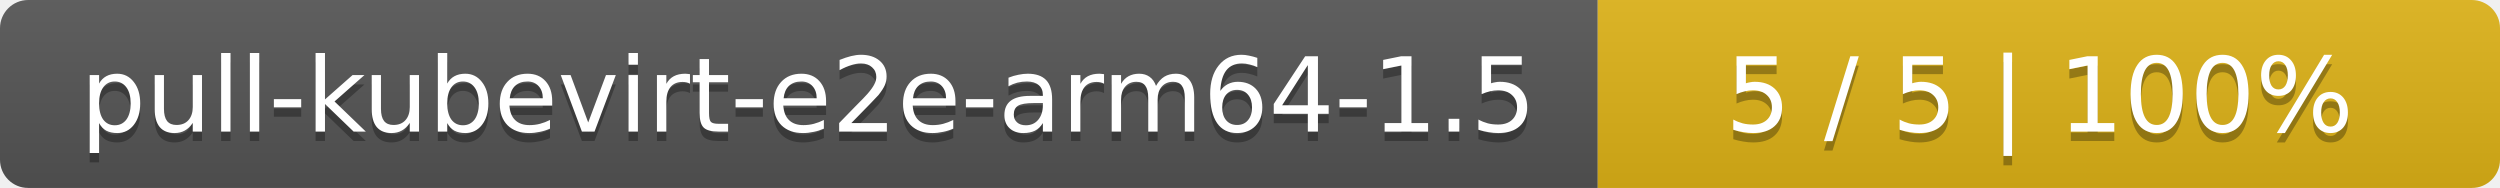
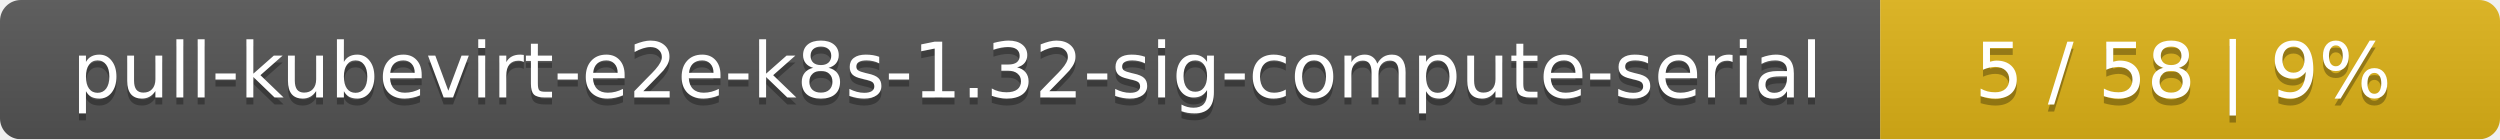
- <svg xmlns="http://www.w3.org/2000/svg" width="266" height="20">
+ <svg xmlns="http://www.w3.org/2000/svg" width="359" height="20">
  <linearGradient id="smooth" x2="0" y2="100%">
    <stop offset="0" stop-color="#bbb" stop-opacity=".1" />
    <stop offset="1" stop-opacity=".1" />
  </linearGradient>
  <mask id="round">
-     <rect width="266" height="20" rx="3" fill="#fff" />
+     <rect width="359" height="20" rx="3" fill="#fff" />
  </mask>
  <g mask="url(#round)">
-     <rect width="170" height="20" fill="#555" />
-     <rect x="170" width="96" height="20" fill="#dfb317" />
-     <rect width="266" height="20" fill="url(#smooth)" />
+     <rect width="270" height="20" fill="#555" />
+     <rect x="270" width="89" height="20" fill="#dfb317" />
+     <rect width="359" height="20" fill="url(#smooth)" />
  </g>
  <g fill="#fff" text-anchor="middle" font-family="DejaVu Sans,Verdana,Geneva,sans-serif" font-size="11">
-     <text x="86" y="15" fill="#010101" fill-opacity=".3">pull-kubevirt-e2e-arm64-1.5</text>
-     <text x="86" y="14">pull-kubevirt-e2e-arm64-1.5</text>
-     <text x="217" y="15" fill="#010101" fill-opacity=".3">5 / 5    |    100%</text>
-     <text x="217" y="14">5 / 5    |    100%</text>
+     <text x="136" y="15" fill="#010101" fill-opacity=".3">pull-kubevirt-e2e-k8s-1.32-sig-compute-serial</text>
+     <text x="136" y="14">pull-kubevirt-e2e-k8s-1.32-sig-compute-serial</text>
+     <text x="313.5" y="15" fill="#010101" fill-opacity=".3">5 / 58    |    9%</text>
+     <text x="313.5" y="14">5 / 58    |    9%</text>
  </g>
</svg>
